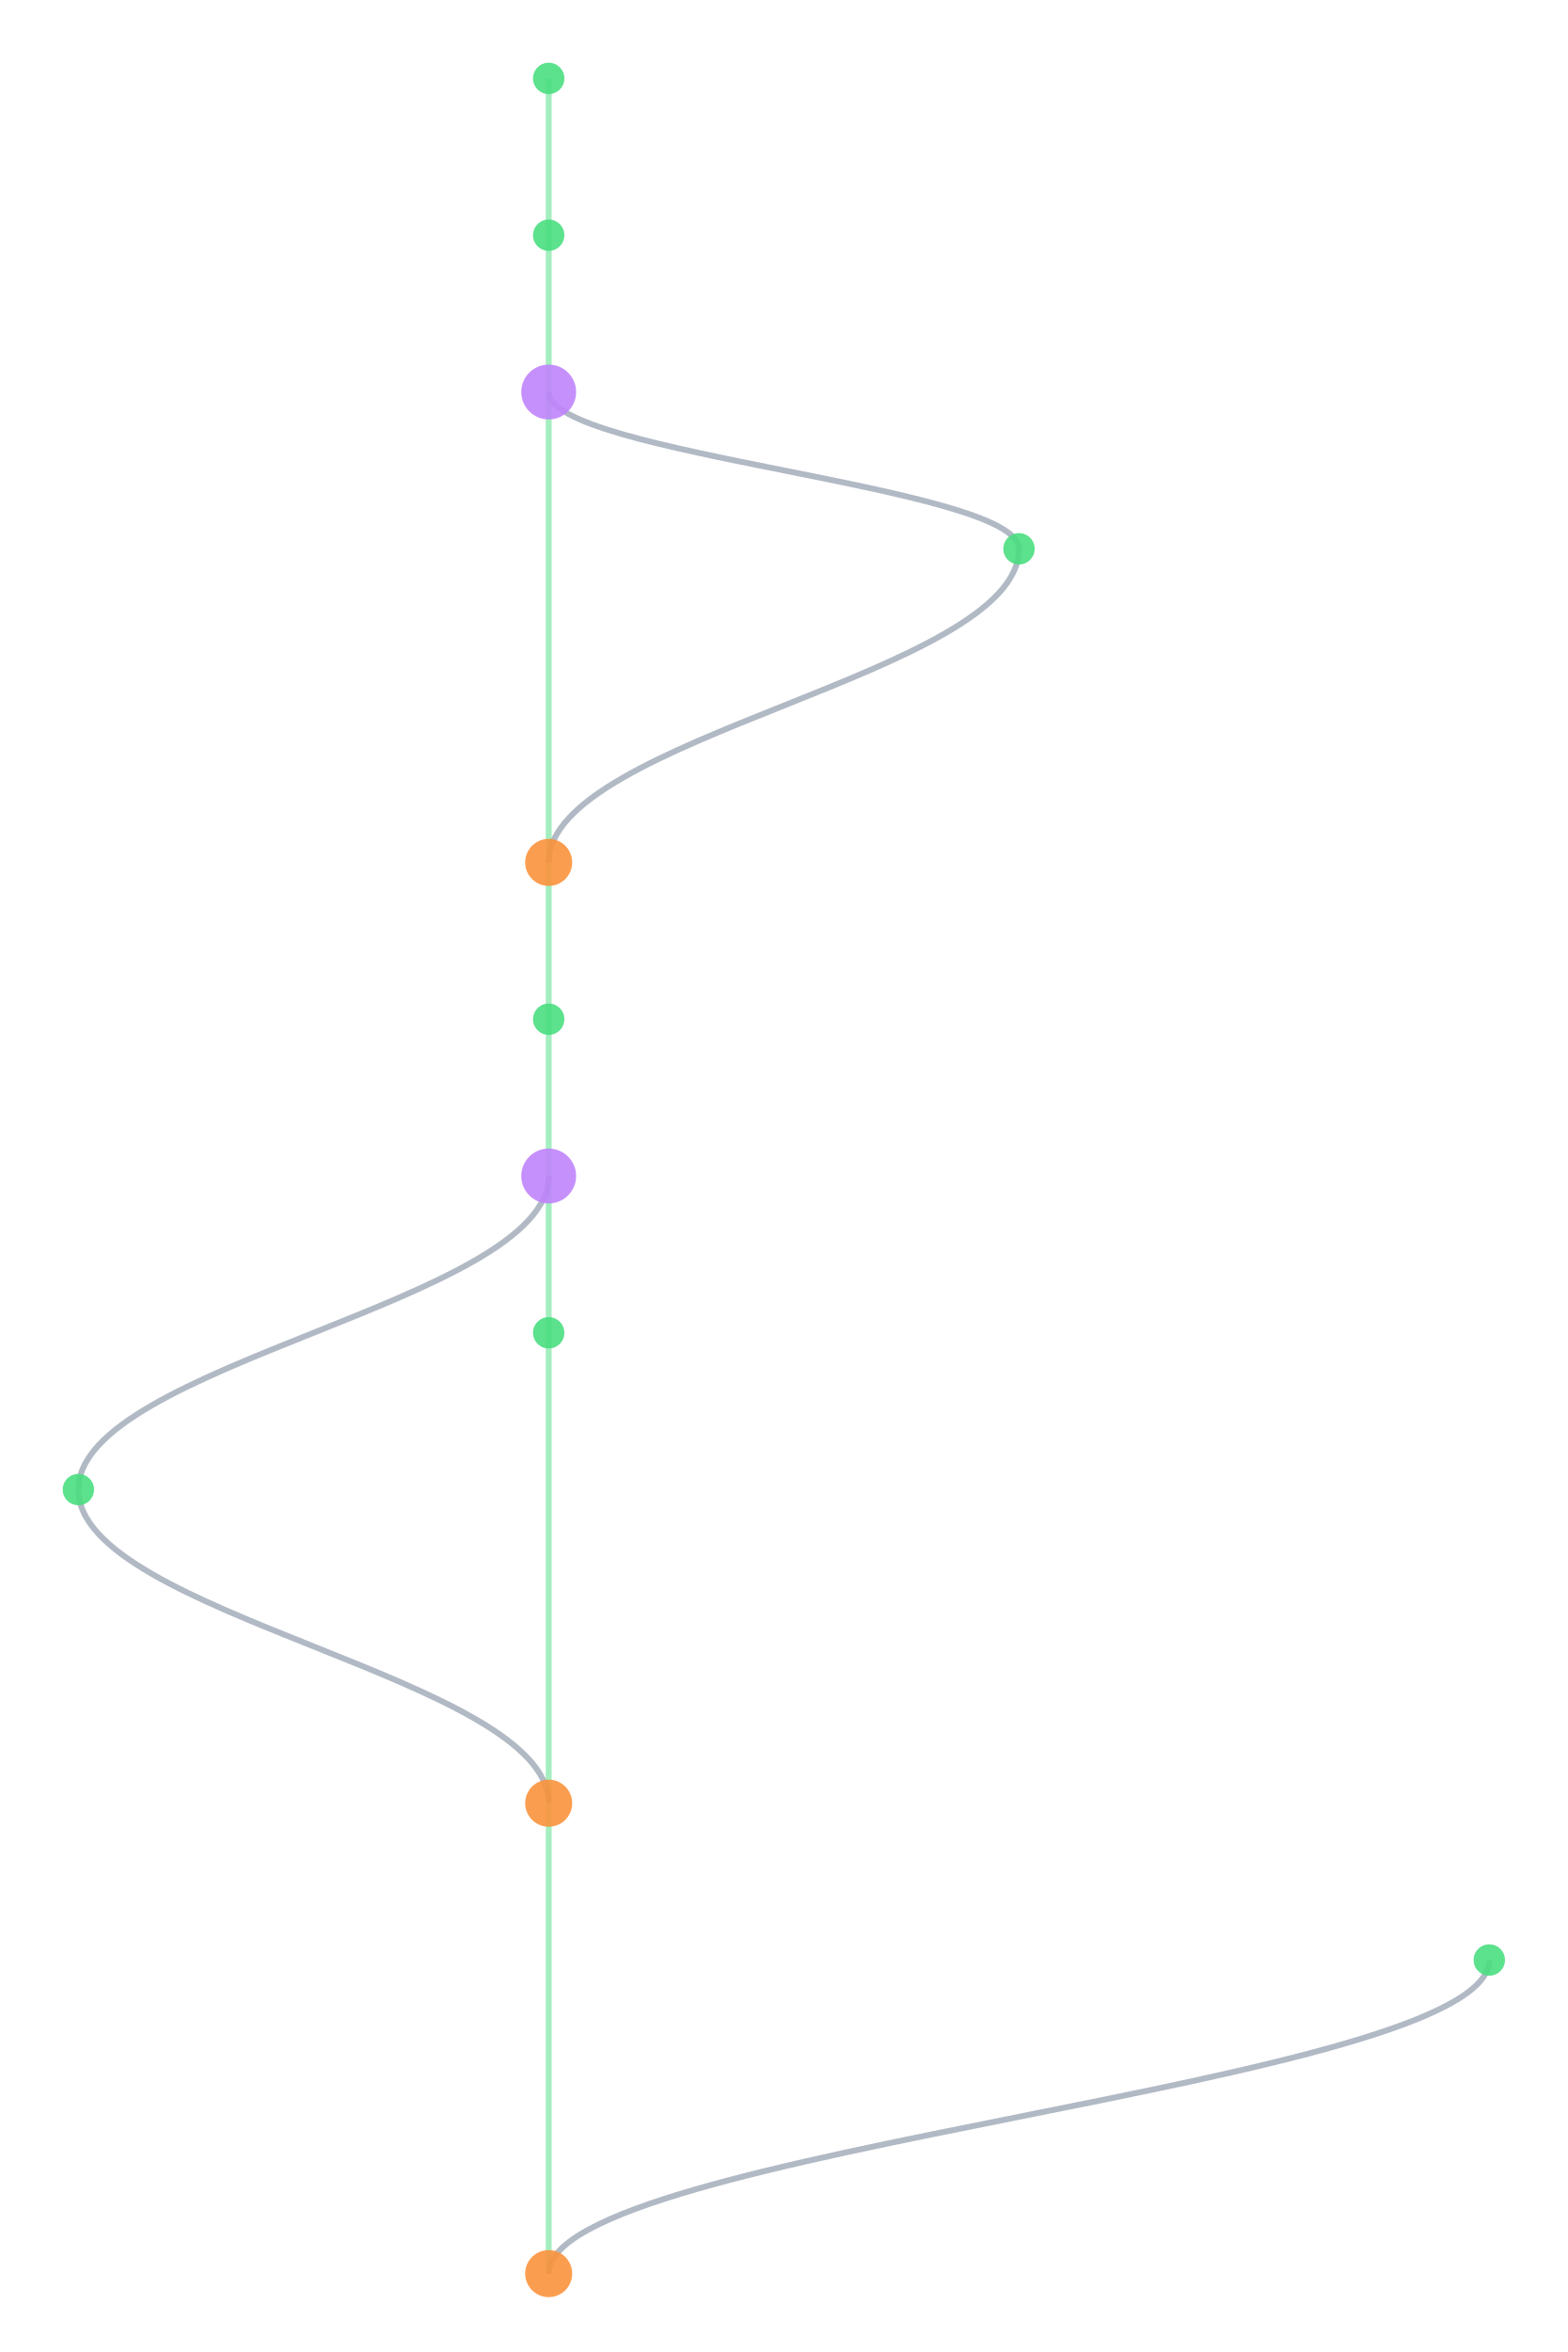
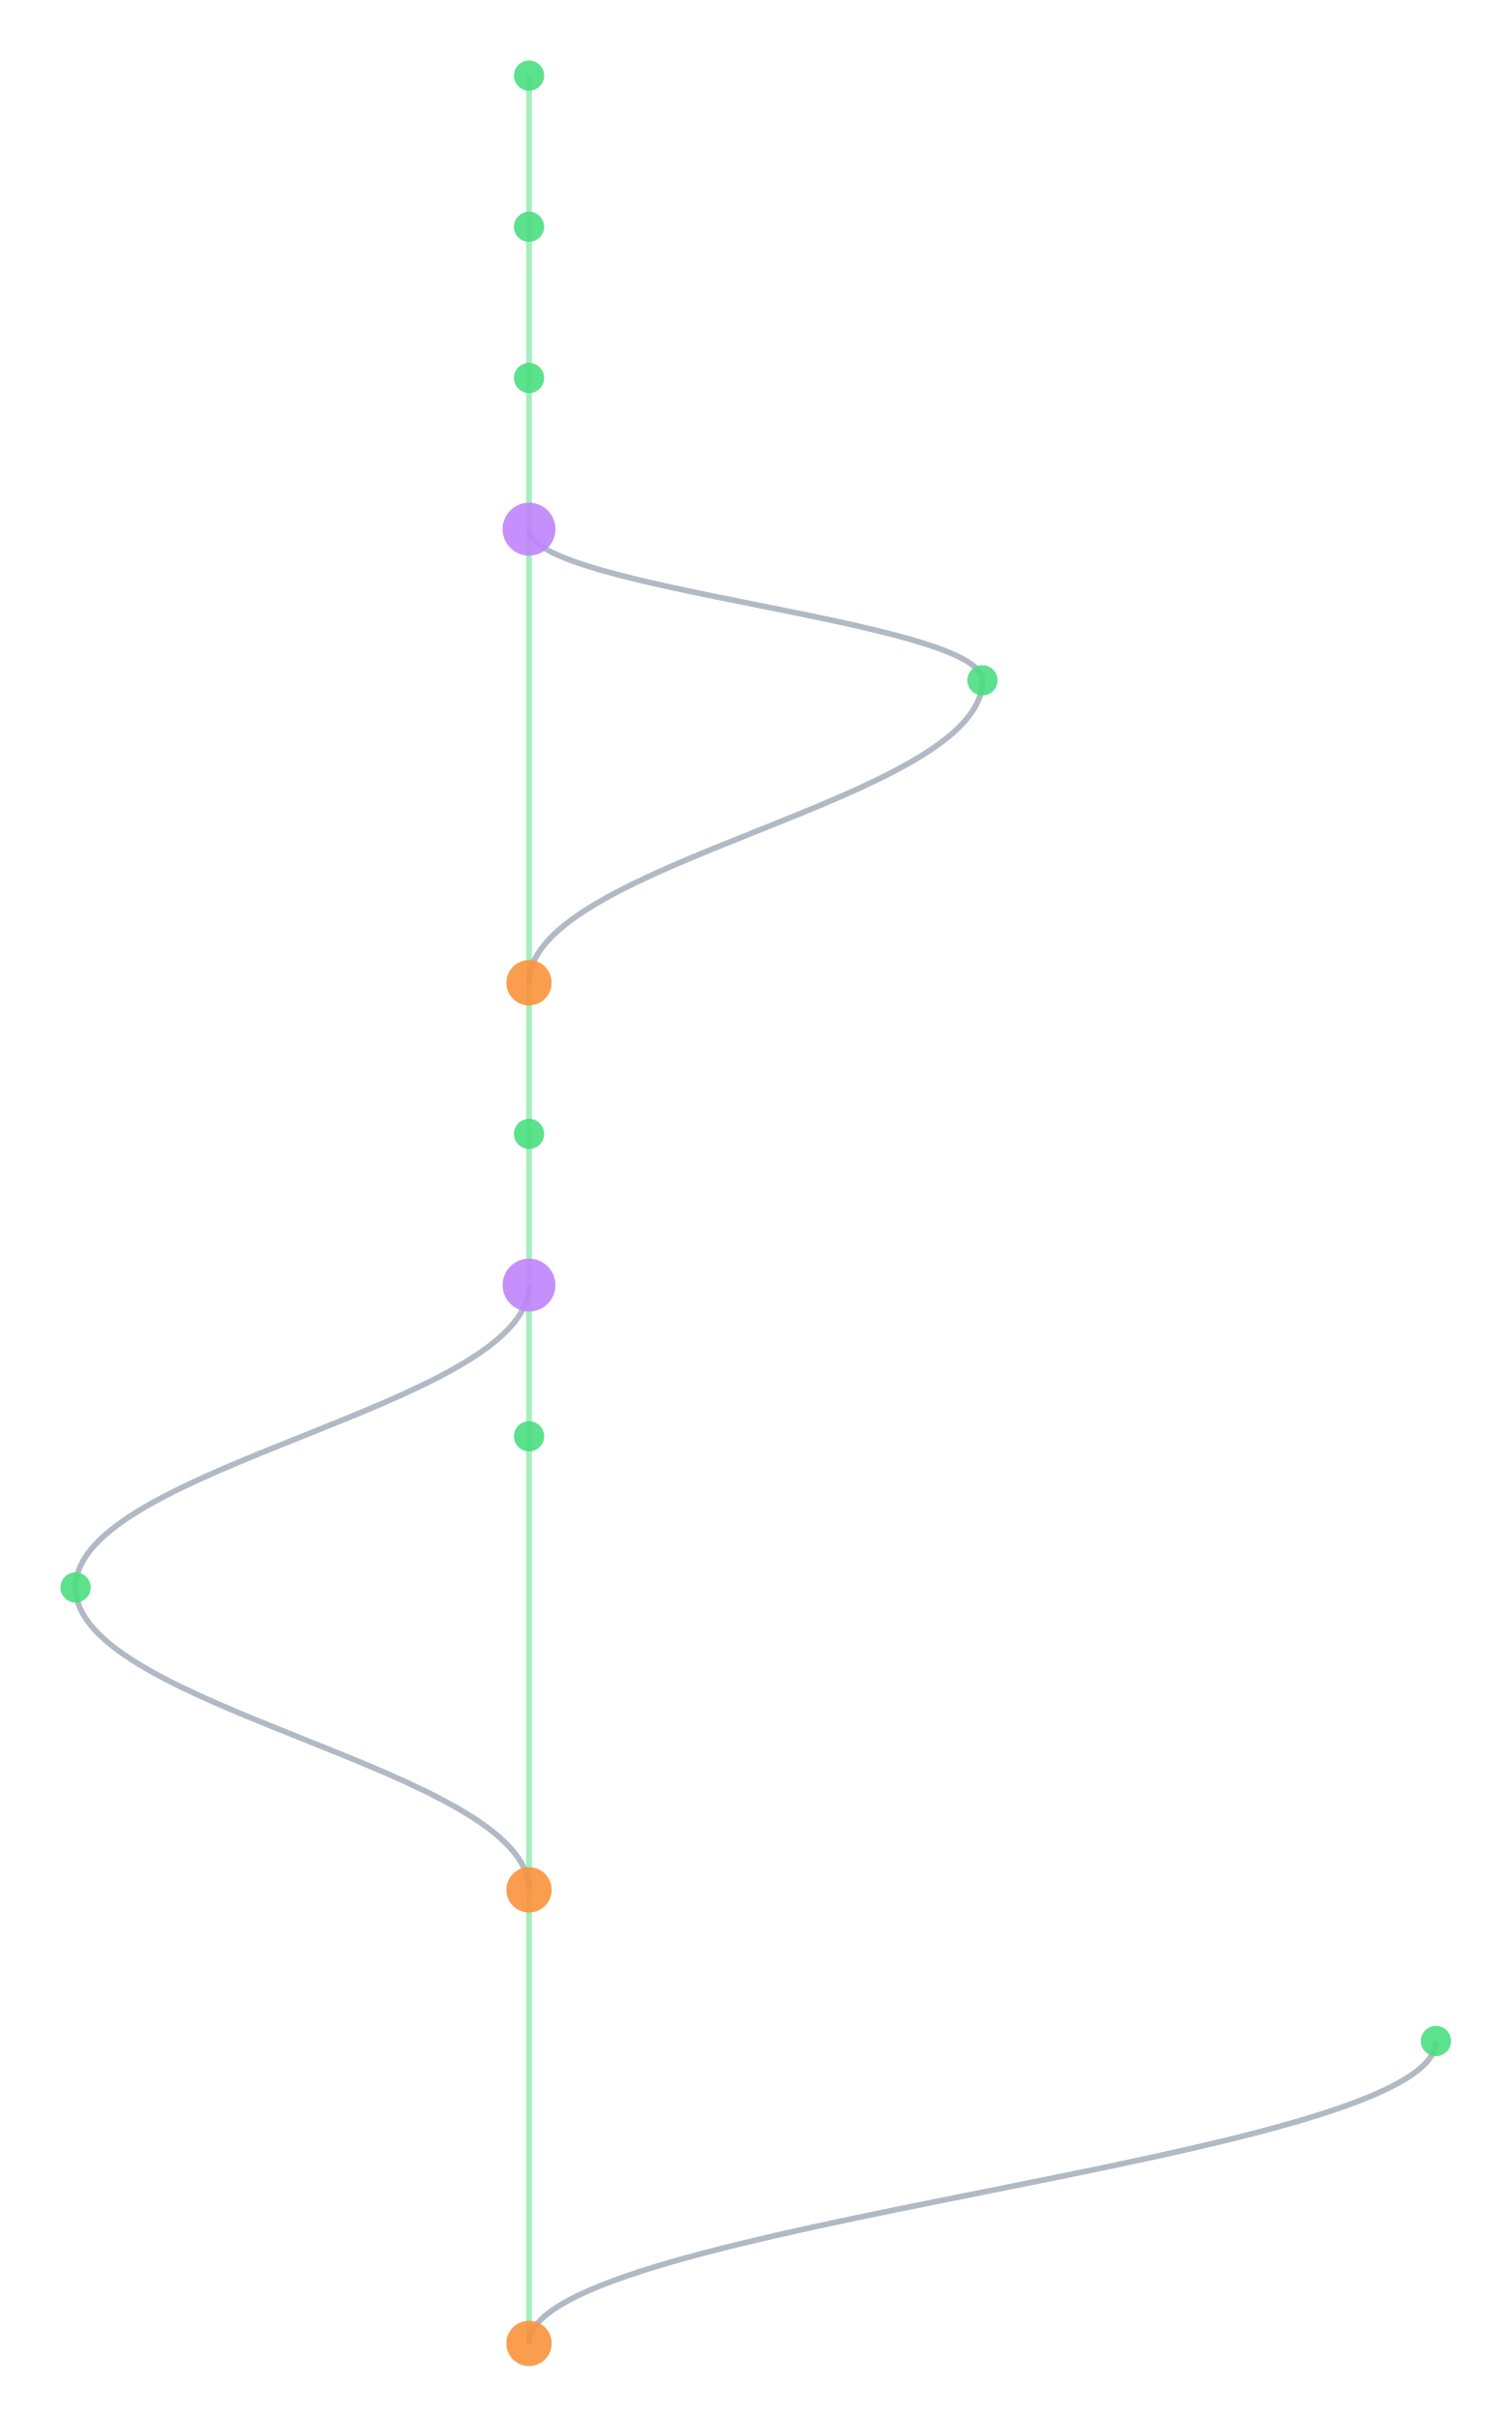
- <svg xmlns="http://www.w3.org/2000/svg" width="300" height="450" viewBox="460 40 400 600">
+ <svg xmlns="http://www.w3.org/2000/svg" width="300" height="480" viewBox="460 40 400 640">
  <style>
    @keyframes sway {
      0%   { transform: translateX(0); }
      25%  { transform: translateX(3px); }
      50%  { transform: translateX(-2px); }
      75%  { transform: translateX(4px); }
      100% { transform: translateX(0); }
    }
    .mini-node { animation: sway 4s ease-in-out infinite; }
    .mini-line { stroke-width: 1.5; fill: none; opacity: 0.5; }
  </style>
  <rect width="100%" height="100%" fill="#0a0a1a" rx="6" />
  <g class="mini-node">
    <line class="mini-line" stroke="#4ade80" x1="600" y1="60" x2="600" y2="100" />
    <line class="mini-line" stroke="#4ade80" x1="600" y1="100" x2="600" y2="140" />
-     <line class="mini-line" stroke="#4ade80" x1="600" y1="140" x2="600" y2="260" />
-     <path class="mini-line" stroke="#64748b" d="M 600 140 C 600 156, 720 164, 720 180" />
-     <path class="mini-line" stroke="#64748b" d="M 720 180 C 720 212, 600 228, 600 260" />
-     <line class="mini-line" stroke="#4ade80" x1="600" y1="260" x2="600" y2="300" />
+     <line class="mini-line" stroke="#4ade80" x1="600" y1="140" x2="600" y2="180" />
+     <line class="mini-line" stroke="#4ade80" x1="600" y1="180" x2="600" y2="300" />
+     <path class="mini-line" stroke="#64748b" d="M 600 180 C 600 196, 720 204, 720 220" />
+     <path class="mini-line" stroke="#64748b" d="M 720 220 C 720 252, 600 268, 600 300" />
    <line class="mini-line" stroke="#4ade80" x1="600" y1="300" x2="600" y2="340" />
    <line class="mini-line" stroke="#4ade80" x1="600" y1="340" x2="600" y2="380" />
-     <path class="mini-line" stroke="#64748b" d="M 600 340 C 600 372, 480 388, 480 420" />
-     <line class="mini-line" stroke="#4ade80" x1="600" y1="380" x2="600" y2="500" />
-     <path class="mini-line" stroke="#64748b" d="M 480 420 C 480 452, 600 468, 600 500" />
-     <line class="mini-line" stroke="#4ade80" x1="600" y1="500" x2="600" y2="620" />
-     <path class="mini-line" stroke="#64748b" d="M 840 540 C 840 572, 600 588, 600 620" />
+     <line class="mini-line" stroke="#4ade80" x1="600" y1="380" x2="600" y2="420" />
+     <path class="mini-line" stroke="#64748b" d="M 600 380 C 600 412, 480 428, 480 460" />
+     <line class="mini-line" stroke="#4ade80" x1="600" y1="420" x2="600" y2="540" />
+     <path class="mini-line" stroke="#64748b" d="M 480 460 C 480 492, 600 508, 600 540" />
+     <line class="mini-line" stroke="#4ade80" x1="600" y1="540" x2="600" y2="660" />
+     <path class="mini-line" stroke="#64748b" d="M 840 580 C 840 612, 600 628, 600 660" />
    <circle cx="600" cy="60" r="4" fill="#4ade80" opacity="0.9" />
    <circle cx="600" cy="100" r="4" fill="#4ade80" opacity="0.9" />
-     <circle cx="600" cy="140" r="7" fill="#c084fc" opacity="0.9" />
-     <circle cx="720" cy="180" r="4" fill="#4ade80" opacity="0.9" />
-     <circle cx="600" cy="260" r="6" fill="#fb923c" opacity="0.9" />
-     <circle cx="600" cy="300" r="4" fill="#4ade80" opacity="0.9" />
-     <circle cx="600" cy="340" r="7" fill="#c084fc" opacity="0.9" />
-     <circle cx="600" cy="380" r="4" fill="#4ade80" opacity="0.9" />
-     <circle cx="480" cy="420" r="4" fill="#4ade80" opacity="0.9" />
-     <circle cx="600" cy="500" r="6" fill="#fb923c" opacity="0.9" />
-     <circle cx="840" cy="540" r="4" fill="#4ade80" opacity="0.9" />
-     <circle cx="600" cy="620" r="6" fill="#fb923c" opacity="0.9" />
+     <circle cx="600" cy="140" r="4" fill="#4ade80" opacity="0.9" />
+     <circle cx="600" cy="180" r="7" fill="#c084fc" opacity="0.9" />
+     <circle cx="720" cy="220" r="4" fill="#4ade80" opacity="0.9" />
+     <circle cx="600" cy="300" r="6" fill="#fb923c" opacity="0.9" />
+     <circle cx="600" cy="340" r="4" fill="#4ade80" opacity="0.9" />
+     <circle cx="600" cy="380" r="7" fill="#c084fc" opacity="0.9" />
+     <circle cx="600" cy="420" r="4" fill="#4ade80" opacity="0.9" />
+     <circle cx="480" cy="460" r="4" fill="#4ade80" opacity="0.9" />
+     <circle cx="600" cy="540" r="6" fill="#fb923c" opacity="0.9" />
+     <circle cx="840" cy="580" r="4" fill="#4ade80" opacity="0.9" />
+     <circle cx="600" cy="660" r="6" fill="#fb923c" opacity="0.9" />
  </g>
</svg>
